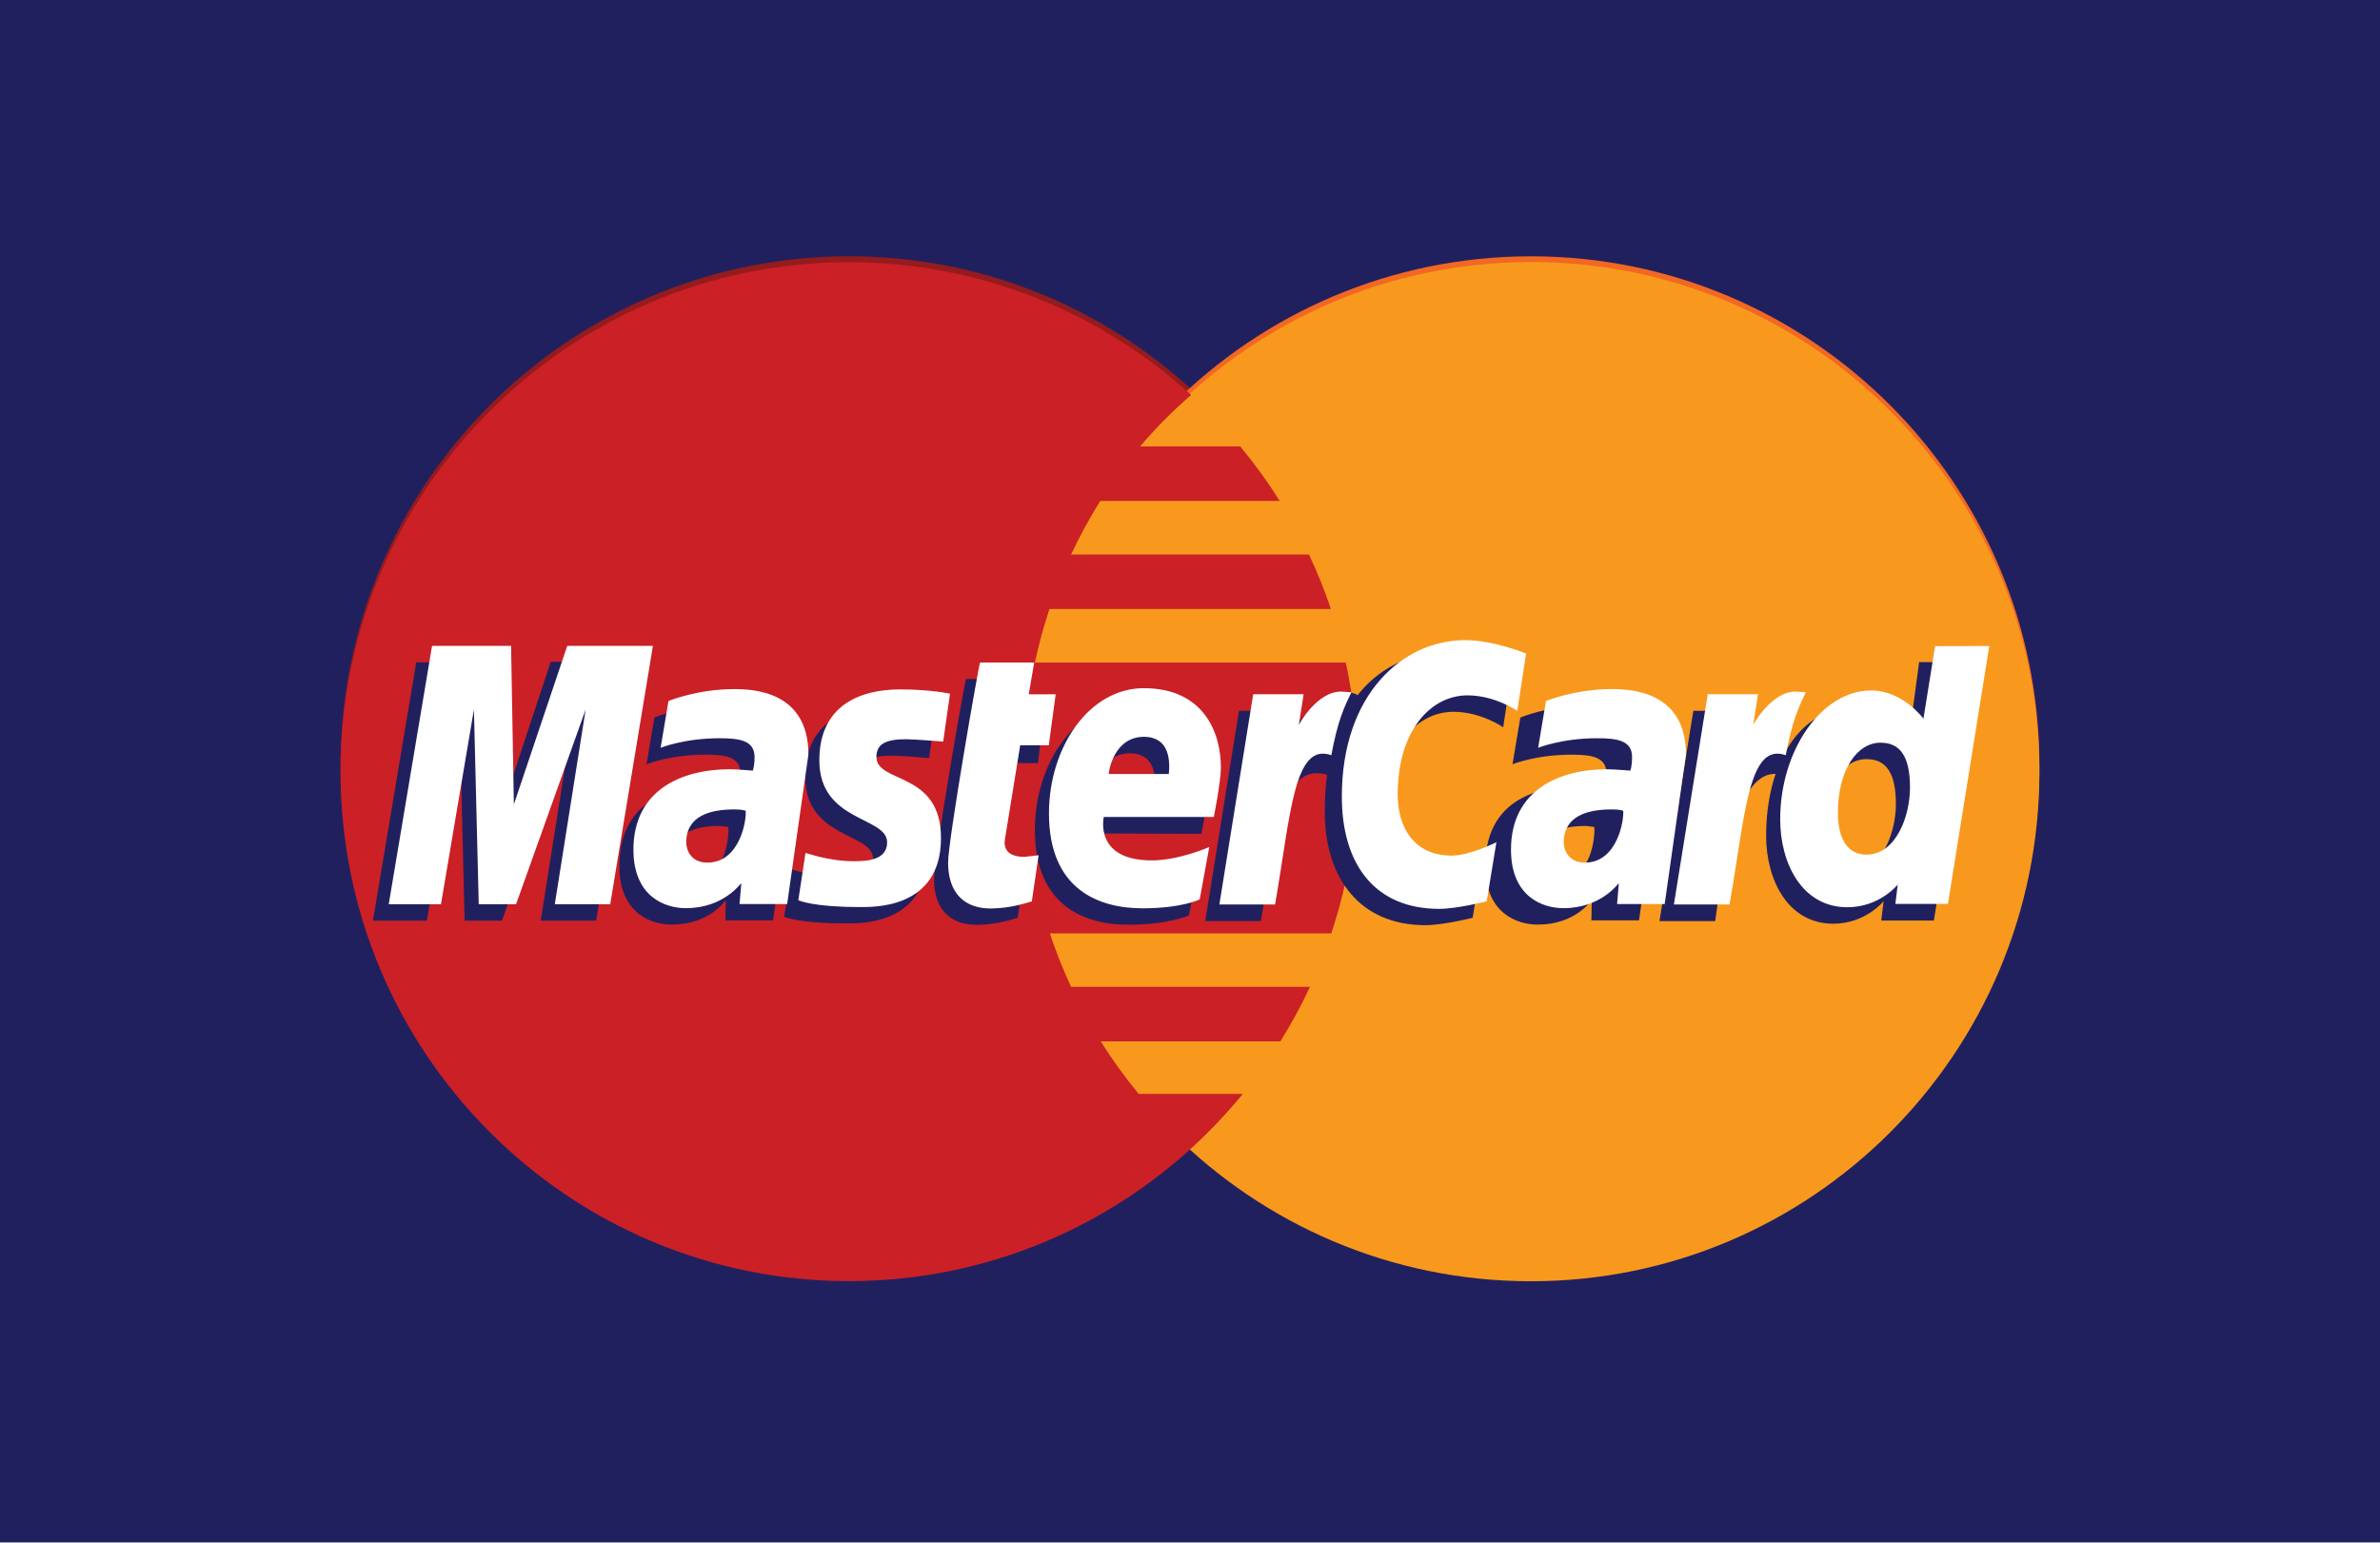
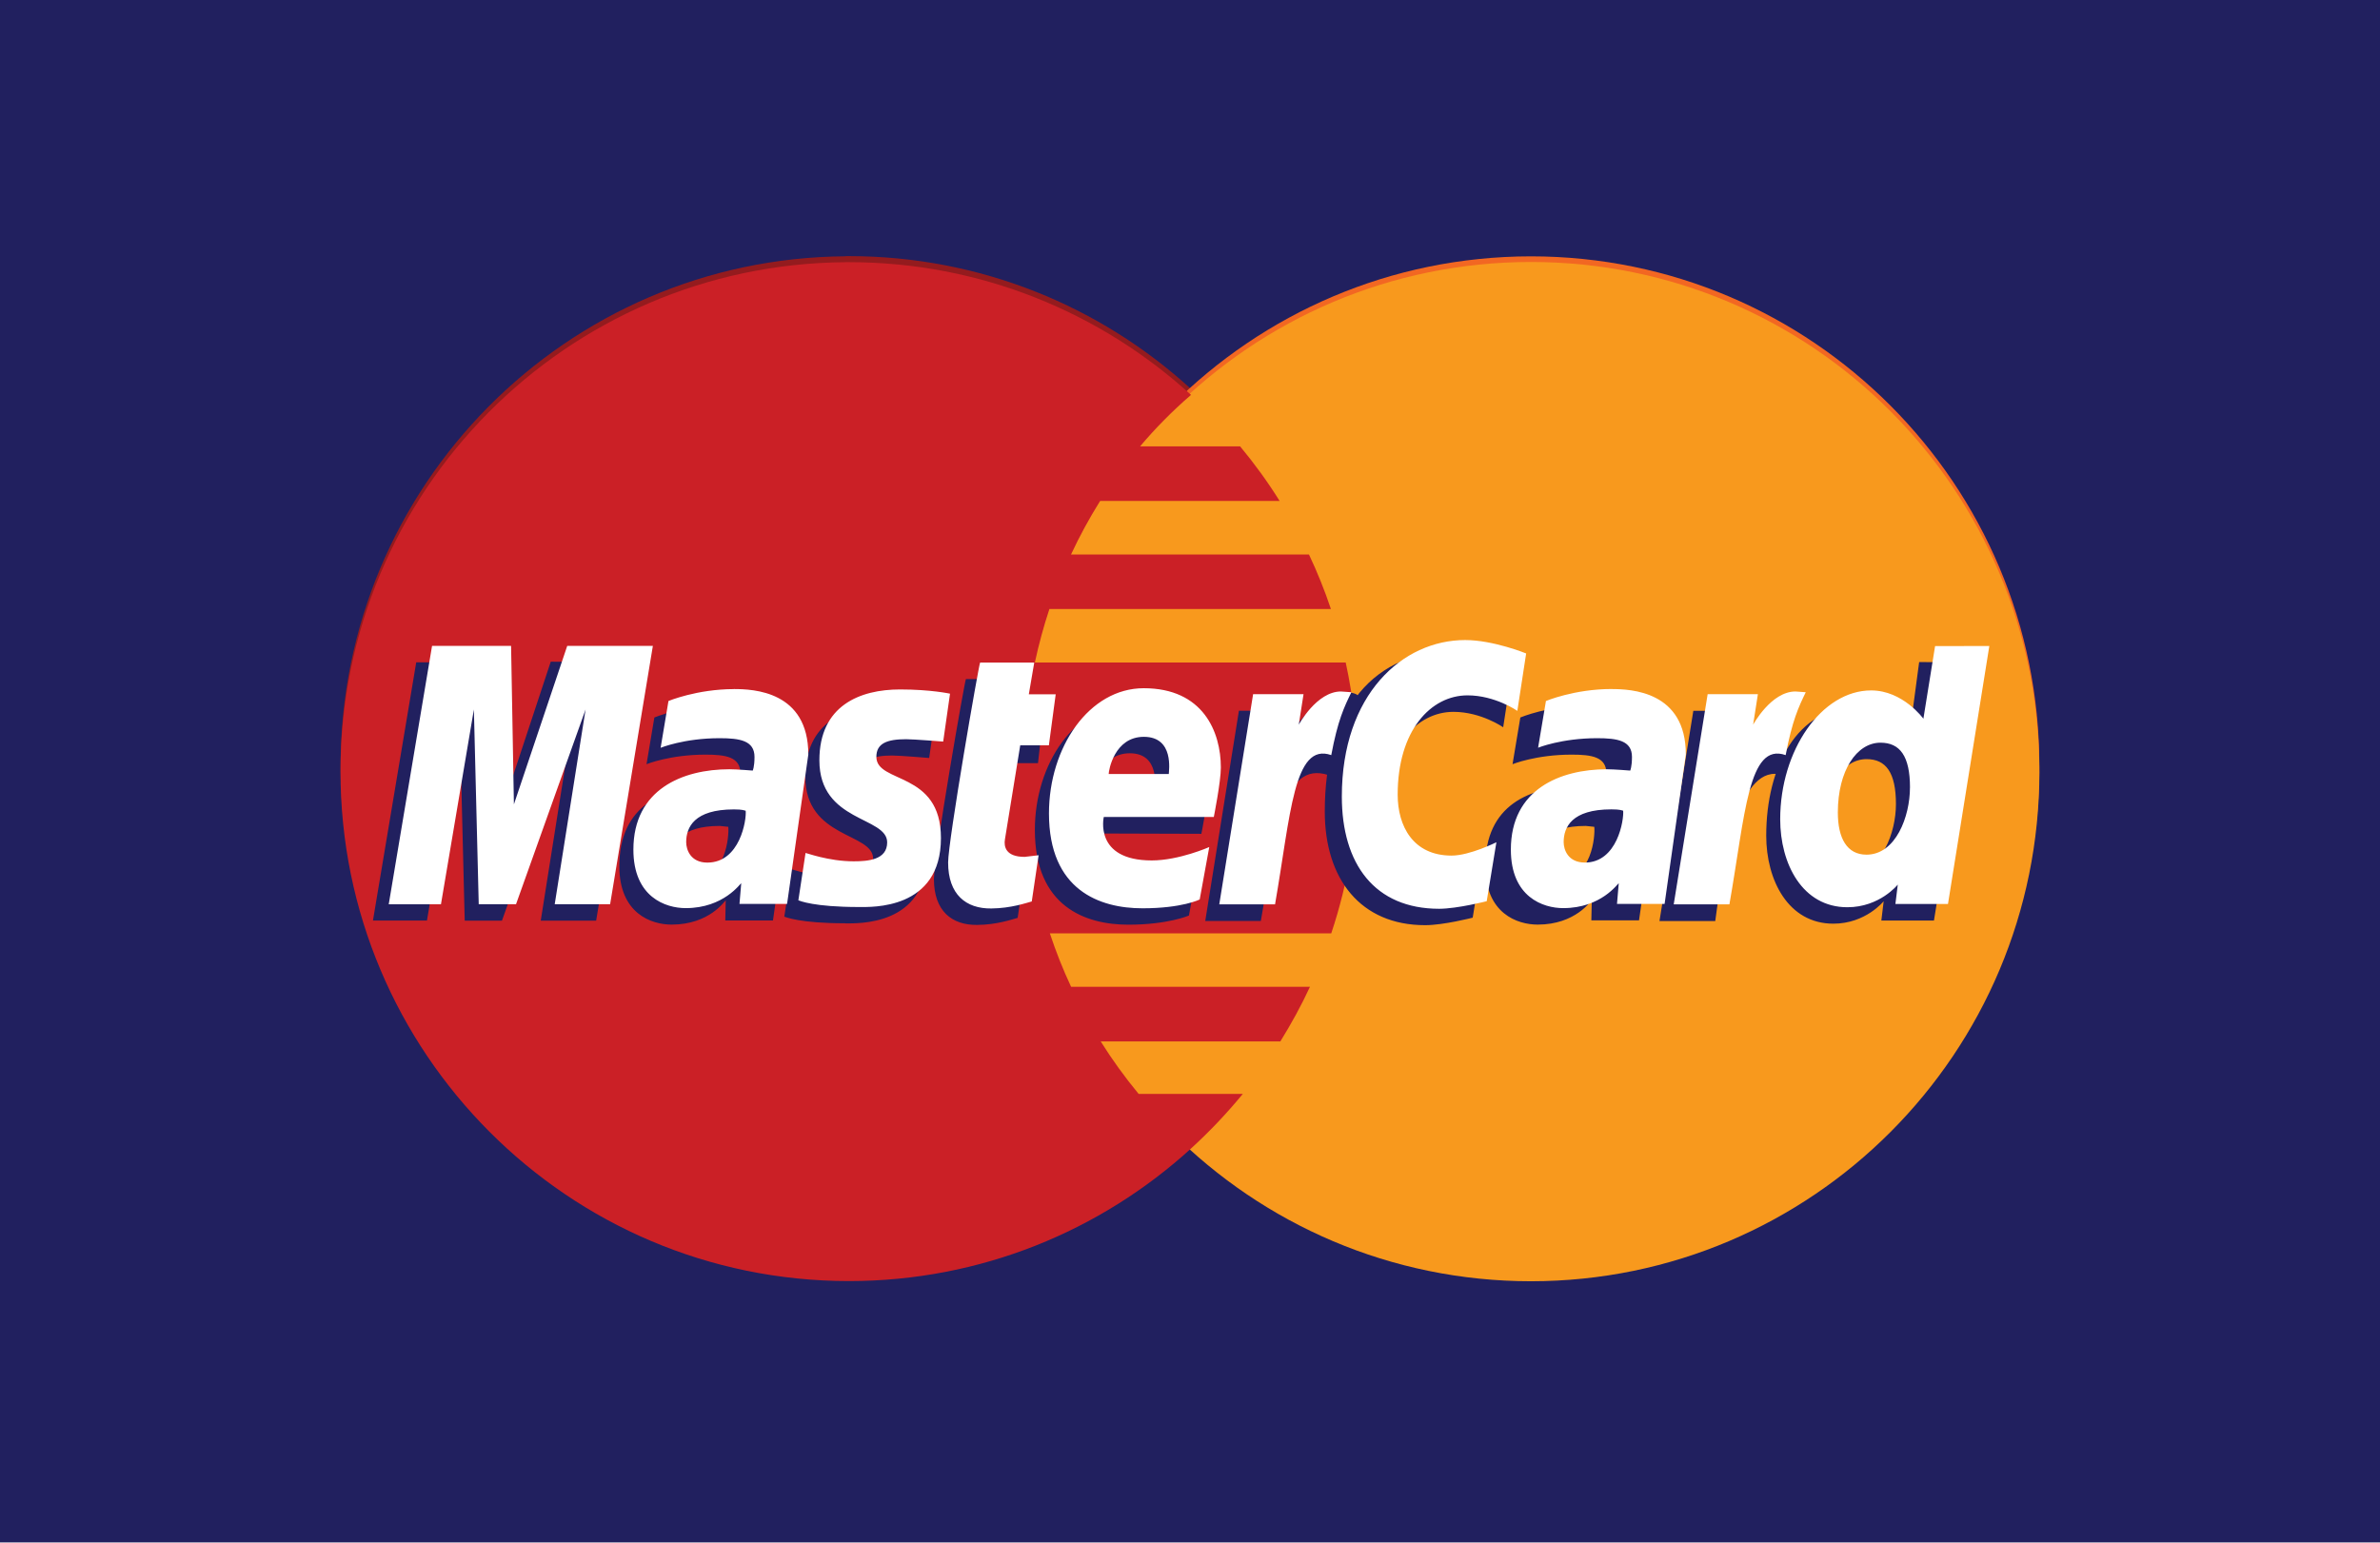
<svg xmlns="http://www.w3.org/2000/svg" width="54" height="35">
-   <path fill="#21205F" d="M0 0h54v35h-54z" />
-   <path fill="#941B1E" d="M19.188 5.816c-6.334.041-11.461 5.206-11.461 11.563 0 6.38 5.169 11.561 11.536 11.561 2.988 0 5.713-1.142 7.764-3.014h-.002.003c.42-.383.811-.797 1.172-1.237h-2.364c-.316-.384-.603-.78-.86-1.191h4.076c.246-.397.474-.809.671-1.239h-5.42c-.186-.397-.346-.803-.482-1.214h6.385c.386-1.152.594-2.385.594-3.667 0-.849-.091-1.677-.265-2.476h-7.055c.088-.411.198-.815.33-1.214h6.387c-.142-.425-.308-.838-.498-1.239h-5.397c.194-.416.415-.822.661-1.214h4.072c-.27-.433-.571-.846-.896-1.238h-2.27c.351-.415.737-.805 1.157-1.168-2.05-1.872-4.774-3.014-7.765-3.014l-.073.001z" />
-   <path fill="#F26722" d="M46.272 17.381c.003 6.385-5.161 11.562-11.533 11.565-6.371.001-11.536-5.174-11.538-11.561v-.004c-.001-6.385 5.162-11.562 11.534-11.565 6.371-.001 11.537 5.174 11.537 11.559v.006z" />
-   <path fill="#F8991D" d="M46.272 17.509c.003 6.385-5.161 11.562-11.533 11.565-6.371.001-11.536-5.174-11.538-11.558v-.007c-.001-6.384 5.162-11.562 11.534-11.563 6.371-.001 11.537 5.172 11.537 11.559v.004z" />
-   <path fill="#CB2026" d="M19.188 5.949c-6.334.04-11.462 5.205-11.462 11.56 0 6.382 5.169 11.562 11.536 11.562 2.988 0 5.713-1.141 7.764-3.011l-.002-.002h.003c.42-.383.811-.796 1.172-1.236h-2.364c-.316-.383-.603-.78-.86-1.191h4.076c.246-.399.474-.812.671-1.238h-5.42c-.186-.397-.346-.804-.482-1.214h6.385c.386-1.152.594-2.386.594-3.668 0-.849-.091-1.677-.265-2.476h-7.054c.088-.411.198-.816.33-1.215h6.387c-.142-.424-.308-.836-.498-1.237h-5.397c.194-.418.415-.823.661-1.215h4.072c-.27-.433-.571-.846-.896-1.238h-2.27c.351-.415.737-.805 1.157-1.168-2.05-1.87-4.774-3.012-7.765-3.012l-.073-.001z" />
-   <path d="M23.091 20.826l.154-1.045-.316.035c-.429 0-.482-.228-.447-.395l.42-2.105h.65l.134-1.188h-.612l.125-.72h-1.281c-.027.026-.726 4.048-.726 4.538 0 .725.407 1.047.979 1.041.447-.003.797-.128.92-.161zm.389-1.993c0 1.739 1.146 2.151 2.122 2.151.901 0 1.374-.209 1.374-.209l.216-1.188s-.761.311-1.38.311c-1.318 0-1.088-.985-1.088-.985l2.534.008s.161-.798.161-1.124c0-.811-.44-1.805-1.789-1.805-1.235 0-2.15 1.333-2.15 2.841zm2.154-1.739c.693 0 .566.781.566.845h-1.365c0-.081.13-.845.799-.845zm7.779 3.732l.219-1.343s-.603.305-1.016.305c-.873 0-1.223-.668-1.223-1.385 0-1.453.749-2.251 1.585-2.251.626 0 1.128.351 1.128.351l.199-1.304s-.591-.428-1.23-.432c-1.919-.008-3.017 1.333-3.017 3.648 0 1.533.812 2.579 2.278 2.579.415.001 1.077-.168 1.077-.168zm-17.078-4.817c-.842 0-1.488.273-1.488.273l-.178 1.061s.533-.218 1.338-.218c.458 0 .793.051.793.426 0 .224-.041.309-.041.309s-.361-.03-.528-.03c-1.199 0-2.178.453-2.178 1.824 0 1.08.731 1.327 1.186 1.327.866 0 1.21-.548 1.229-.551l-.01.456h1.082l.482-3.389c.001-1.44-1.251-1.488-1.687-1.488zm.188 2.755c.023.206-.054 1.184-.793 1.184-.382 0-.48-.292-.48-.465 0-.337.183-.741 1.082-.741l.191.022zm2.648 2.19c.277 0 1.858.071 1.858-1.565 0-1.528-1.464-1.227-1.464-1.841 0-.306.239-.402.676-.402.173 0 .839.056.839.056l.155-1.087s-.432-.097-1.133-.097c-.91 0-1.832.363-1.832 1.608 0 1.409 1.538 1.266 1.538 1.86 0 .397-.429.431-.761.431-.572 0-1.089-.199-1.09-.188l-.164 1.075c.029.008.348.15 1.378.15zm24.372-5.93l-.222 1.659s-.463-.64-1.187-.64c-1.361 0-2.062 1.359-2.062 2.921 0 1.011.5 1.997 1.523 1.997.735 0 1.142-.512 1.142-.512l-.053.439h1.194l.939-5.855-1.274-.009zm-.527 3.223c0 .651-.322 1.519-.986 1.519-.443 0-.65-.371-.65-.955 0-.956.429-1.585.968-1.585.442 0 .668.305.668 1.021zm-33.331 2.645l.748-4.419.109 4.419h.846l1.579-4.419-.699 4.419h1.257l.969-5.861-1.998-.015-1.188 3.589-.032-3.575h-1.832l-.982 5.861h1.223v.001zm18.922.008c.359-2.037.486-3.646 1.528-3.312.15-.789.507-1.474.669-1.808 0 0-.05-.078-.372-.078-.551 0-1.286 1.119-1.286 1.119l.11-.692h-1.145l-.765 4.771h1.261zm7.377-4.891c-.843 0-1.489.273-1.489.273l-.178 1.061s.534-.218 1.339-.218c.458 0 .792.051.792.426 0 .224-.042.309-.042.309s-.36-.03-.527-.03c-1.199 0-2.179.453-2.179 1.824 0 1.08.733 1.327 1.188 1.327.865 0 1.208-.548 1.228-.551l-.009.454h1.081l.483-3.389c.001-1.438-1.253-1.486-1.687-1.486zm.188 2.755c.022.206-.053 1.184-.793 1.184-.384 0-.481-.292-.481-.465 0-.337.183-.741 1.082-.741l.192.022zm2.745 2.136c.196-1.498.559-3.603 1.525-3.312.15-.789.007-.787-.315-.787-.551 0-.674.021-.674.021l.112-.692h-1.145l-.768 4.771h1.265v-.001z" fill="#21205F" />
-   <path d="M23.411 20.454l.154-1.047-.317.037c-.427 0-.475-.229-.447-.397l.346-2.134h.649l.156-1.158h-.611l.124-.721h-1.228c-.027.029-.726 4.05-.726 4.538 0 .726.405 1.049.979 1.043.448-.004.798-.128.921-.161zm.389-1.996c0 1.741 1.146 2.153 2.123 2.153.9 0 1.297-.202 1.297-.202l.217-1.188s-.686.303-1.305.303c-1.319 0-1.088-.986-1.088-.986h2.496s.161-.798.161-1.122c0-.811-.403-1.8-1.751-1.8-1.235.001-2.15 1.335-2.15 2.842zm2.154-1.738c.693 0 .565.78.565.844h-1.363c0-.081.128-.844.798-.844zm7.778 3.732l.22-1.34s-.604.303-1.017.303c-.873 0-1.223-.668-1.223-1.383 0-1.455.752-2.253 1.585-2.253.627 0 1.129.353 1.129.353l.2-1.303s-.743-.303-1.383-.303c-1.419 0-2.798 1.232-2.798 3.549 0 1.533.744 2.549 2.211 2.549.416-.002 1.076-.172 1.076-.172zm-17.077-4.815c-.842 0-1.488.271-1.488.271l-.178 1.061s.533-.217 1.338-.217c.458 0 .793.053.793.425 0 .226-.041.31-.041.31s-.361-.031-.528-.031c-1.062 0-2.179.456-2.179 1.824 0 1.081.732 1.328 1.187 1.328.866 0 1.24-.563 1.261-.565l-.041.471h1.081l.482-3.39c0-1.442-1.251-1.487-1.687-1.487zm.264 2.759c.023.208-.13 1.178-.869 1.178-.381 0-.48-.293-.48-.464 0-.338.183-.743 1.082-.743.208.001.232.024.267.029zm2.572 2.186c.277 0 1.859.07 1.859-1.565 0-1.53-1.465-1.228-1.465-1.843 0-.305.239-.4.676-.4.172 0 .839.054.839.054l.155-1.087s-.432-.097-1.134-.097c-.909 0-1.831.364-1.831 1.608 0 1.409 1.538 1.269 1.538 1.862 0 .395-.43.429-.761.429-.573 0-1.089-.196-1.091-.188l-.163 1.074c.031.01.348.153 1.378.153zm24.415-5.92l-.265 1.647s-.464-.641-1.186-.641c-1.126 0-2.064 1.36-2.064 2.923 0 1.008.501 1.996 1.523 1.996.735 0 1.144-.514 1.144-.514l-.054.439h1.193l.938-5.853-1.229.003zm-.57 3.212c0 .65-.32 1.519-.986 1.519-.443 0-.649-.372-.649-.956 0-.954.428-1.584.966-1.584.442 0 .669.303.669 1.021zm-33.331 2.645l.748-4.42.109 4.42h.847l1.579-4.42-.7 4.42h1.257l.969-5.862h-1.944l-1.211 3.596-.063-3.596h-1.793l-.983 5.862h1.185zm18.925.007c.356-2.038.423-3.691 1.276-3.389.148-.789.293-1.094.457-1.428l-.237-.016c-.551 0-.957.753-.957.753l.109-.692h-1.144l-.768 4.771h1.264zm7.637-4.889c-.843 0-1.49.271-1.49.271l-.178 1.061s.535-.217 1.338-.217c.459 0 .793.053.793.425 0 .226-.041.31-.041.31s-.361-.031-.527-.031c-1.062 0-2.179.456-2.179 1.824 0 1.081.733 1.328 1.187 1.328.866 0 1.241-.563 1.26-.565l-.04.471h1.08l.482-3.39c.002-1.442-1.251-1.487-1.685-1.487zm.262 2.759c.022.208-.13 1.178-.867 1.178-.384 0-.482-.293-.482-.464 0-.338.183-.743 1.082-.743.209.001.233.024.267.029zm2.412 2.13c.358-2.038.425-3.691 1.276-3.389.15-.789.294-1.094.456-1.428l-.234-.016c-.551 0-.96.753-.96.753l.109-.692h-1.141l-.768 4.771h1.262z" fill="#fff" />
+   <path fill="#21205F" d="M0 0h54v35H0z" />
+   <path fill="#941B1E" d="M19.188 5.816c-6.334.04-11.46 5.206-11.46 11.563 0 6.38 5.168 11.56 11.535 11.56 2.988 0 5.713-1.142 7.764-3.014h-.002.003c.42-.383.81-.797 1.172-1.237h-2.364c-.316-.385-.603-.78-.86-1.192h4.076c.246-.397.474-.81.67-1.24h-5.42c-.185-.396-.345-.802-.48-1.213h6.384c.386-1.152.594-2.385.594-3.667 0-.85-.09-1.677-.265-2.476H23.48c.088-.41.198-.815.33-1.214h6.387c-.142-.425-.308-.838-.498-1.24H24.3c.194-.415.415-.82.66-1.213h4.073c-.27-.433-.57-.846-.896-1.238h-2.27c.35-.415.736-.805 1.156-1.168-2.05-1.873-4.774-3.015-7.765-3.015h-.072z" />
+   <path fill="#F26722" d="M46.272 17.38c.003 6.386-5.16 11.563-11.533 11.566-6.372 0-11.537-5.174-11.54-11.56v-.005c0-6.384 5.163-11.56 11.535-11.564 6.37 0 11.537 5.174 11.537 11.56v.005z" />
+   <path fill="#F8991D" d="M46.272 17.51c.003 6.384-5.16 11.56-11.533 11.564-6.372 0-11.537-5.174-11.54-11.558v-.007c0-6.385 5.163-11.563 11.535-11.564 6.37 0 11.537 5.172 11.537 11.56v.003z" />
+   <path fill="#CB2026" d="M19.188 5.95c-6.334.04-11.462 5.204-11.462 11.56 0 6.38 5.17 11.56 11.536 11.56 2.988 0 5.713-1.14 7.764-3.01l-.002-.002h.003c.42-.383.81-.796 1.172-1.236h-2.365c-.316-.383-.603-.78-.86-1.19h4.076c.247-.4.475-.813.672-1.24h-5.42c-.186-.396-.346-.803-.482-1.213h6.385c.386-1.153.594-2.387.594-3.67 0-.848-.092-1.676-.266-2.475H23.48c.088-.41.198-.816.33-1.215h6.387c-.142-.424-.308-.836-.498-1.237H24.3c.194-.418.415-.823.66-1.215h4.073c-.27-.433-.57-.846-.896-1.238h-2.27c.35-.415.736-.805 1.156-1.168-2.05-1.87-4.774-3.012-7.765-3.012h-.072z" />
+   <path d="M23.09 20.826l.155-1.045-.316.036c-.43 0-.483-.228-.448-.395l.42-2.104h.65l.134-1.188h-.612l.125-.72h-1.282c-.027.026-.726 4.048-.726 4.538 0 .725.407 1.047.98 1.04.446-.002.796-.127.92-.16zm.39-1.993c0 1.74 1.146 2.15 2.122 2.15.9 0 1.374-.208 1.374-.208l.216-1.188s-.76.31-1.38.31c-1.318 0-1.088-.984-1.088-.984l2.534.008s.16-.797.16-1.123c0-.81-.44-1.805-1.788-1.805-1.235 0-2.15 1.333-2.15 2.84zm2.154-1.74c.693 0 .566.782.566.846h-1.365c0-.082.13-.846.8-.846zm7.78 3.733l.218-1.343s-.603.305-1.016.305c-.873 0-1.223-.668-1.223-1.385 0-1.453.75-2.25 1.585-2.25.626 0 1.128.35 1.128.35l.2-1.304s-.592-.43-1.23-.433c-1.92-.008-3.018 1.333-3.018 3.648 0 1.533.812 2.58 2.278 2.58.415 0 1.077-.17 1.077-.17zm-17.08-4.817c-.84 0-1.487.272-1.487.272l-.178 1.06s.532-.217 1.337-.217c.458 0 .793.05.793.426 0 .225-.04.31-.04.31s-.362-.03-.53-.03c-1.198 0-2.177.453-2.177 1.824 0 1.08.73 1.327 1.186 1.327.865 0 1.21-.547 1.228-.55l-.01.456h1.082l.482-3.39c0-1.44-1.25-1.487-1.687-1.487zm.19 2.754c.022.206-.055 1.184-.794 1.184-.382 0-.48-.292-.48-.465 0-.337.183-.74 1.082-.74l.19.02zm2.647 2.19c.278 0 1.86.07 1.86-1.565 0-1.53-1.465-1.228-1.465-1.842 0-.306.24-.402.676-.402.174 0 .84.056.84.056l.155-1.087s-.432-.097-1.133-.097c-.91 0-1.832.363-1.832 1.608 0 1.41 1.538 1.266 1.538 1.86 0 .397-.43.43-.76.43-.573 0-1.09-.198-1.09-.187l-.165 1.074c.03.008.348.15 1.378.15zm24.373-5.93l-.222 1.66s-.462-.64-1.186-.64c-1.36 0-2.062 1.358-2.062 2.92 0 1.01.5 1.997 1.523 1.997.735 0 1.142-.51 1.142-.51l-.053.438h1.194l.94-5.855-1.275-.01zm-.527 3.223c0 .65-.322 1.52-.986 1.52-.443 0-.65-.372-.65-.956 0-.955.43-1.584.968-1.584.442 0 .668.305.668 1.02zm-33.33 2.645l.747-4.42.11 4.42h.845l1.58-4.42-.7 4.42h1.257l.97-5.86-2-.016-1.187 3.59-.032-3.576H9.444l-.982 5.86h1.223v.002zm18.92.008c.36-2.037.487-3.646 1.53-3.312.15-.79.506-1.474.668-1.808 0 0-.05-.078-.372-.078-.55 0-1.286 1.12-1.286 1.12l.11-.693H28.11l-.764 4.77h1.26zm7.378-4.89c-.843 0-1.49.272-1.49.272l-.177 1.06s.534-.217 1.34-.217c.457 0 .79.05.79.426 0 .225-.04.31-.04.31s-.36-.03-.528-.03c-1.2 0-2.18.453-2.18 1.824 0 1.08.733 1.327 1.188 1.327.865 0 1.208-.547 1.228-.55l-.01.454h1.082l.483-3.39c.002-1.437-1.252-1.485-1.686-1.485zm.188 2.754c.022.206-.053 1.184-.793 1.184-.385 0-.482-.292-.482-.465 0-.337.183-.74 1.082-.74l.192.02zm2.745 2.136c.196-1.498.56-3.603 1.525-3.312.15-.79.007-.787-.315-.787-.55 0-.674.022-.674.022l.112-.692H38.42l-.768 4.77h1.265z" fill="#21205F" />
+   <path d="M23.41 20.454l.155-1.047-.317.037c-.427 0-.475-.23-.447-.397l.347-2.134h.65l.155-1.158h-.61l.123-.72h-1.228c-.027.028-.726 4.05-.726 4.537 0 .726.406 1.05.98 1.043.448-.004.798-.128.92-.16zm.39-1.996c0 1.74 1.146 2.153 2.123 2.153.9 0 1.297-.2 1.297-.2l.217-1.19s-.686.304-1.305.304c-1.32 0-1.088-.986-1.088-.986h2.496s.16-.798.16-1.122c0-.81-.402-1.8-1.75-1.8-1.235 0-2.15 1.335-2.15 2.842zm2.154-1.738c.693 0 .565.78.565.844h-1.364c0-.08.128-.844.798-.844zm7.778 3.732l.22-1.34s-.604.303-1.017.303c-.873 0-1.223-.668-1.223-1.383 0-1.455.752-2.253 1.585-2.253.627 0 1.13.352 1.13.352l.2-1.303s-.744-.304-1.384-.304c-1.42 0-2.798 1.232-2.798 3.55 0 1.532.744 2.548 2.21 2.548.417-.002 1.077-.172 1.077-.172zm-17.077-4.815c-.842 0-1.488.27-1.488.27l-.178 1.062s.532-.218 1.337-.218c.458 0 .793.053.793.425 0 .226-.04.31-.04.31s-.362-.03-.53-.03c-1.06 0-2.178.455-2.178 1.823 0 1.08.732 1.328 1.187 1.328.865 0 1.24-.563 1.26-.565l-.04.47h1.08l.482-3.39c0-1.44-1.25-1.486-1.687-1.486zm.264 2.76c.022.207-.13 1.177-.87 1.177-.38 0-.48-.293-.48-.464 0-.338.183-.743 1.082-.743.208 0 .232.024.267.03zm2.57 2.185c.278 0 1.86.07 1.86-1.565 0-1.53-1.465-1.228-1.465-1.843 0-.305.24-.4.676-.4.173 0 .84.054.84.054l.155-1.087s-.432-.096-1.134-.096c-.908 0-1.83.364-1.83 1.608 0 1.41 1.538 1.27 1.538 1.862 0 .395-.43.43-.76.43-.574 0-1.09-.197-1.092-.19l-.163 1.075c.03.01.348.152 1.378.152zm24.416-5.92l-.265 1.647s-.463-.642-1.185-.642c-1.126 0-2.064 1.36-2.064 2.923 0 1.01.502 1.997 1.524 1.997.735 0 1.144-.514 1.144-.514l-.054.44h1.193l.938-5.854-1.23.002zm-.57 3.212c0 .65-.32 1.52-.986 1.52-.443 0-.65-.373-.65-.957 0-.954.43-1.584.967-1.584.442 0 .67.303.67 1.02zm-33.33 2.645l.747-4.42.11 4.42h.846l1.578-4.42-.7 4.42h1.257l.97-5.863H12.87l-1.21 3.596-.064-3.596H9.803L8.82 20.52h1.185zm18.924.006c.356-2.038.423-3.69 1.276-3.39.148-.788.293-1.093.457-1.427l-.237-.017c-.55 0-.957.753-.957.753l.108-.692h-1.144l-.768 4.77h1.264zm7.637-4.89c-.843 0-1.49.272-1.49.272l-.178 1.06s.534-.216 1.337-.216c.46 0 .793.053.793.425 0 .226-.04.31-.04.31s-.362-.03-.528-.03c-1.062 0-2.18.455-2.18 1.823 0 1.08.734 1.328 1.188 1.328.866 0 1.24-.563 1.26-.565l-.04.47h1.08l.482-3.39c.002-1.44-1.25-1.486-1.685-1.486zm.262 2.76c.02.208-.13 1.178-.868 1.178-.384 0-.482-.293-.482-.464 0-.338.183-.743 1.082-.743.21 0 .233.024.267.03zm2.41 2.13c.36-2.038.426-3.69 1.277-3.39.15-.788.294-1.093.456-1.427l-.234-.017c-.552 0-.96.753-.96.753l.108-.692h-1.14l-.77 4.77h1.263z" fill="#fff" />
</svg>
